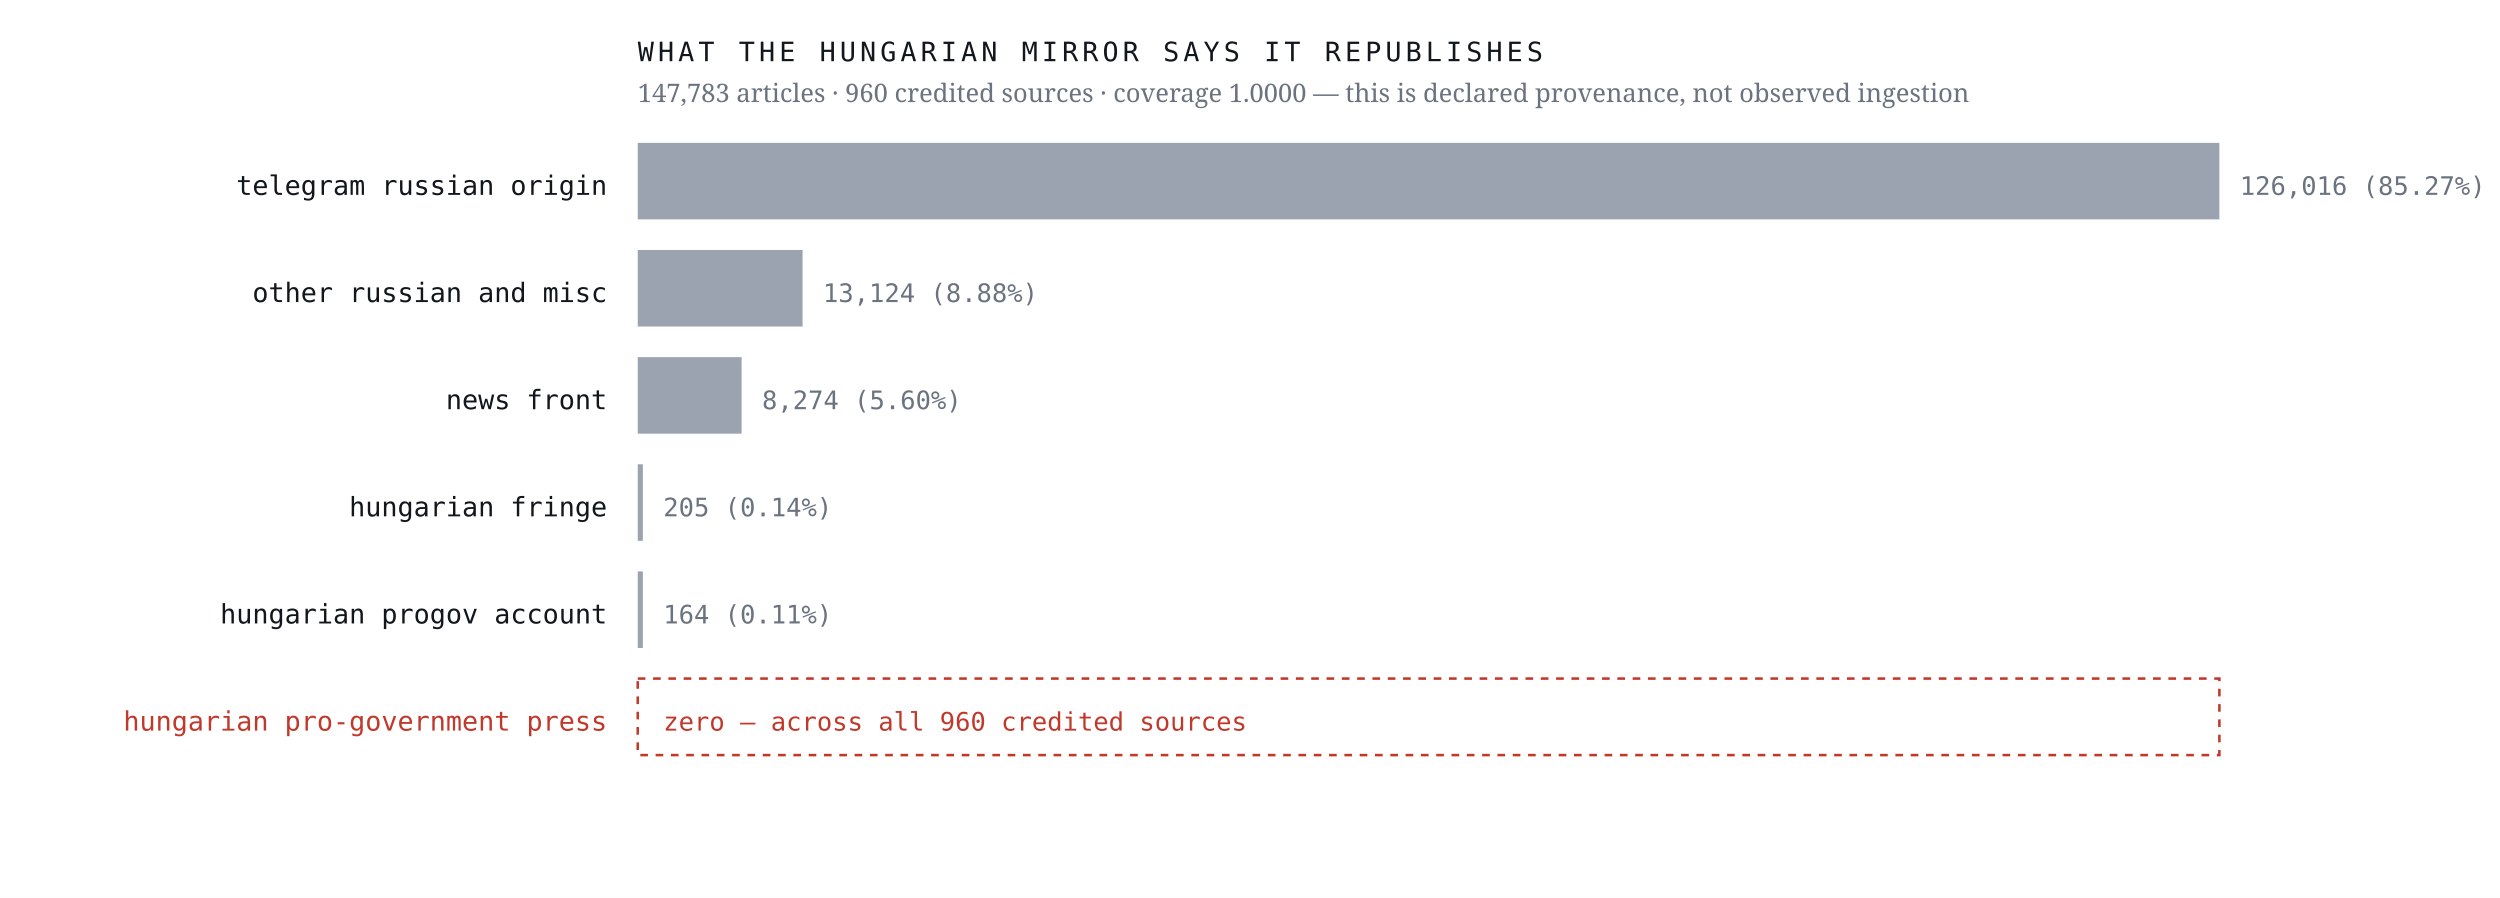
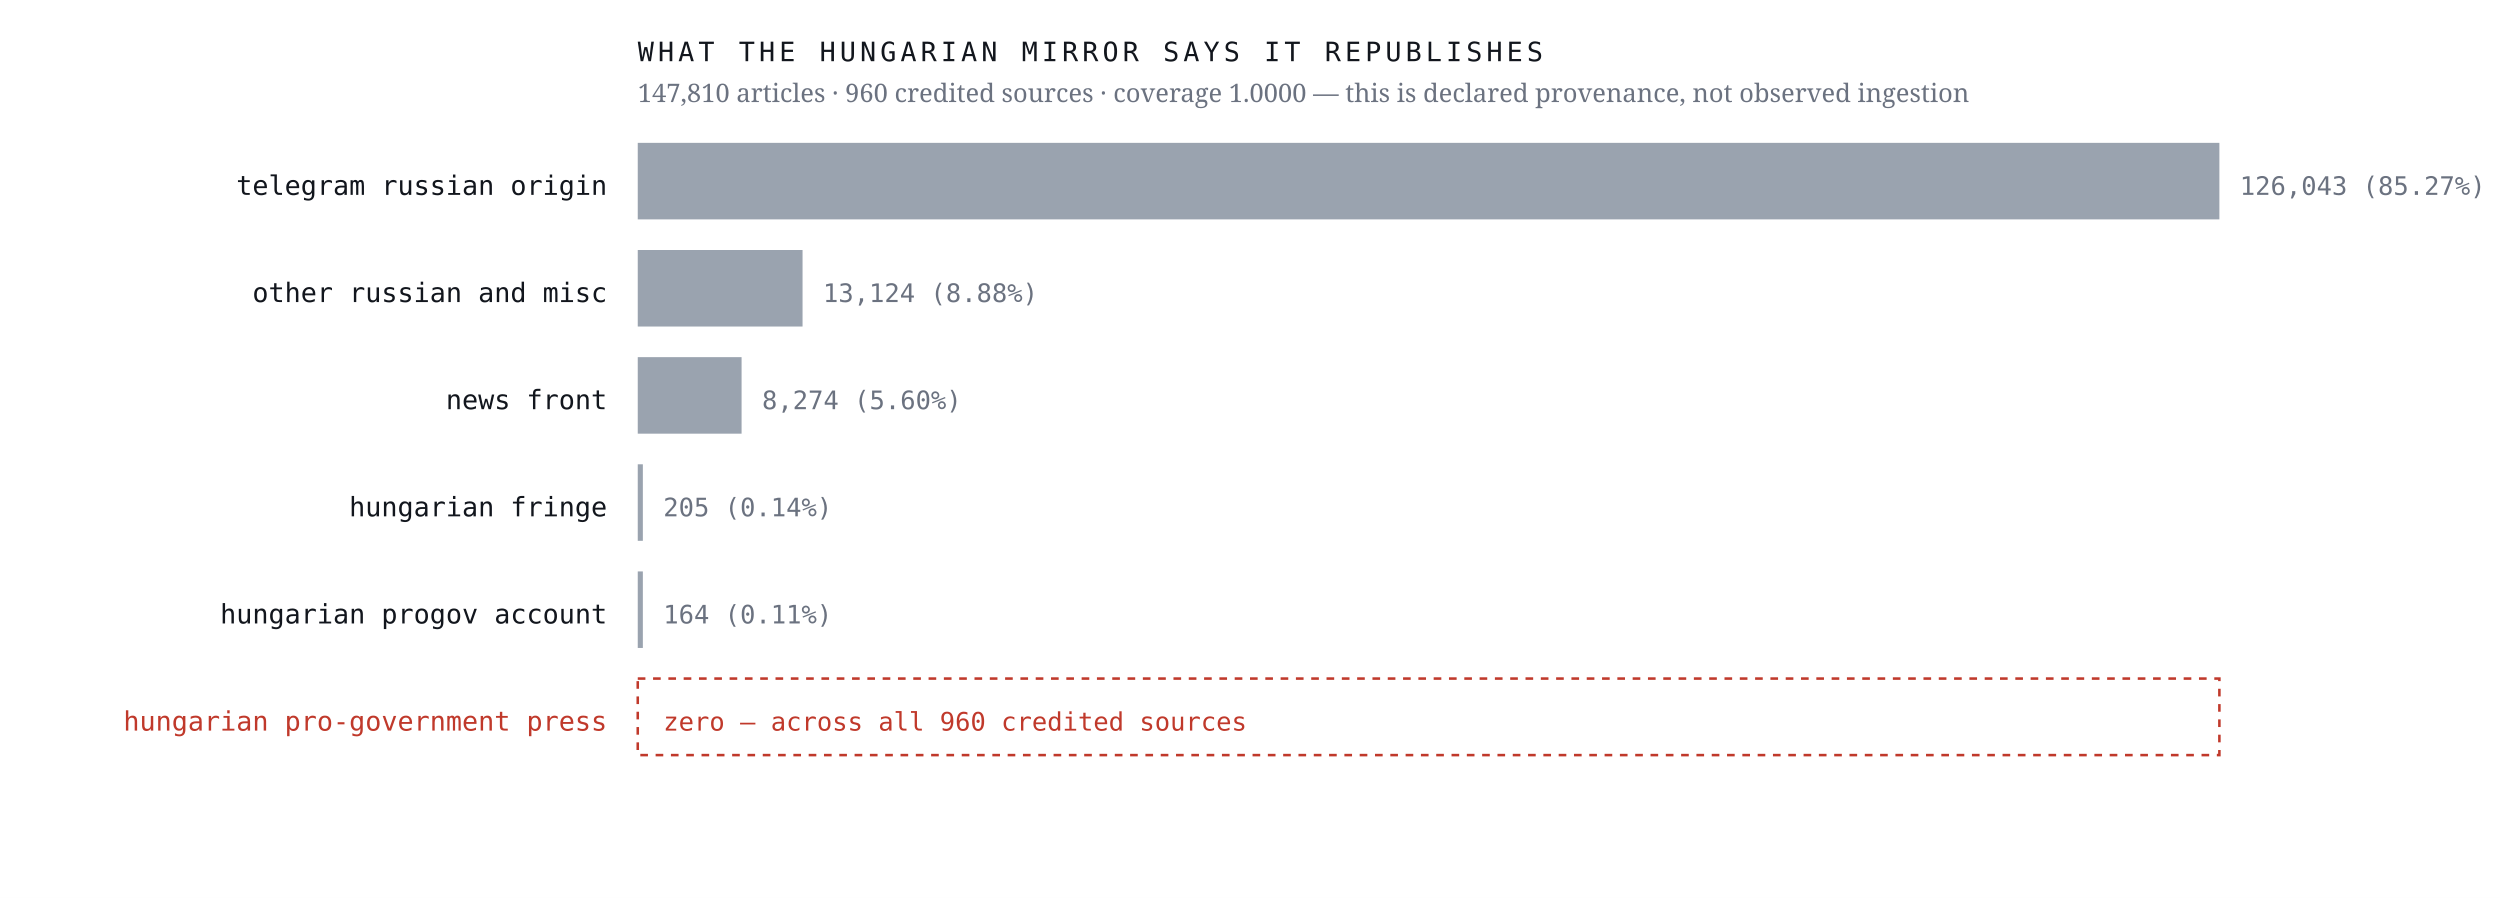
<svg xmlns="http://www.w3.org/2000/svg" viewBox="0 0 980 352" width="980" height="352" role="img" aria-label="Sources the Hungarian mirror credits, by article count, with an explicit zero row for the Hungarian pro-government press">
  <rect width="980" height="352" fill="#ffffff" />
  <text x="238.0" y="76.4" font-family="ui-monospace,'IBM Plex Mono',Menlo,monospace" font-size="10.5" font-weight="400" letter-spacing="0" fill="#12161d" text-anchor="end">telegram russian origin</text>
  <rect x="250" y="56" width="620.0" height="30" fill="#9aa3af" />
-   <text x="878.0" y="76.4" font-family="ui-monospace,'IBM Plex Mono',Menlo,monospace" font-size="10" font-weight="400" letter-spacing="0" fill="#6b7280" text-anchor="start">126,016  (85.27%)</text>
+   <text x="878.0" y="76.4" font-family="ui-monospace,'IBM Plex Mono',Menlo,monospace" font-size="10" font-weight="400" letter-spacing="0" fill="#6b7280" text-anchor="start">126,043  (85.27%)</text>
  <text x="238.0" y="118.4" font-family="ui-monospace,'IBM Plex Mono',Menlo,monospace" font-size="10.5" font-weight="400" letter-spacing="0" fill="#12161d" text-anchor="end">other russian and misc</text>
  <rect x="250" y="98" width="64.6" height="30" fill="#9aa3af" />
  <text x="322.6" y="118.4" font-family="ui-monospace,'IBM Plex Mono',Menlo,monospace" font-size="10" font-weight="400" letter-spacing="0" fill="#6b7280" text-anchor="start">13,124  (8.88%)</text>
  <text x="238.0" y="160.4" font-family="ui-monospace,'IBM Plex Mono',Menlo,monospace" font-size="10.5" font-weight="400" letter-spacing="0" fill="#12161d" text-anchor="end">news front</text>
  <rect x="250" y="140" width="40.7" height="30" fill="#9aa3af" />
  <text x="298.7" y="160.4" font-family="ui-monospace,'IBM Plex Mono',Menlo,monospace" font-size="10" font-weight="400" letter-spacing="0" fill="#6b7280" text-anchor="start">8,274  (5.60%)</text>
  <text x="238.0" y="202.4" font-family="ui-monospace,'IBM Plex Mono',Menlo,monospace" font-size="10.5" font-weight="400" letter-spacing="0" fill="#12161d" text-anchor="end">hungarian fringe</text>
  <rect x="250" y="182" width="2.0" height="30" fill="#9aa3af" />
  <text x="260.0" y="202.4" font-family="ui-monospace,'IBM Plex Mono',Menlo,monospace" font-size="10" font-weight="400" letter-spacing="0" fill="#6b7280" text-anchor="start">205  (0.14%)</text>
  <text x="238.0" y="244.4" font-family="ui-monospace,'IBM Plex Mono',Menlo,monospace" font-size="10.5" font-weight="400" letter-spacing="0" fill="#12161d" text-anchor="end">hungarian progov account</text>
  <rect x="250" y="224" width="2.0" height="30" fill="#9aa3af" />
  <text x="260.0" y="244.4" font-family="ui-monospace,'IBM Plex Mono',Menlo,monospace" font-size="10" font-weight="400" letter-spacing="0" fill="#6b7280" text-anchor="start">164  (0.11%)</text>
  <text x="238.0" y="286.4" font-family="ui-monospace,'IBM Plex Mono',Menlo,monospace" font-size="10.5" font-weight="500" letter-spacing="0" fill="#c0392b" text-anchor="end">hungarian pro-government press</text>
  <rect x="250" y="266" width="620" height="30" fill="none" stroke="#c0392b" stroke-width="1" stroke-dasharray="3 3" />
  <text x="260.0" y="286.4" font-family="ui-monospace,'IBM Plex Mono',Menlo,monospace" font-size="10" font-weight="500" letter-spacing="0" fill="#c0392b" text-anchor="start">zero — across all 960 credited sources</text>
  <text x="250.0" y="24.0" font-family="ui-monospace,'IBM Plex Mono',Menlo,monospace" font-size="10.5" font-weight="400" letter-spacing="1.6" fill="#12161d" text-anchor="start">WHAT THE HUNGARIAN MIRROR SAYS IT REPUBLISHES</text>
-   <text x="250.0" y="40.0" font-family="'Newsreader',Georgia,serif" font-size="10" font-weight="400" letter-spacing="0" fill="#6b7280" text-anchor="start">147,783 articles · 960 credited sources · coverage 1.0000 — this is declared provenance, not observed ingestion</text>
+   <text x="250.0" y="40.0" font-family="'Newsreader',Georgia,serif" font-size="10" font-weight="400" letter-spacing="0" fill="#6b7280" text-anchor="start">147,810 articles · 960 credited sources · coverage 1.0000 — this is declared provenance, not observed ingestion</text>
</svg>
